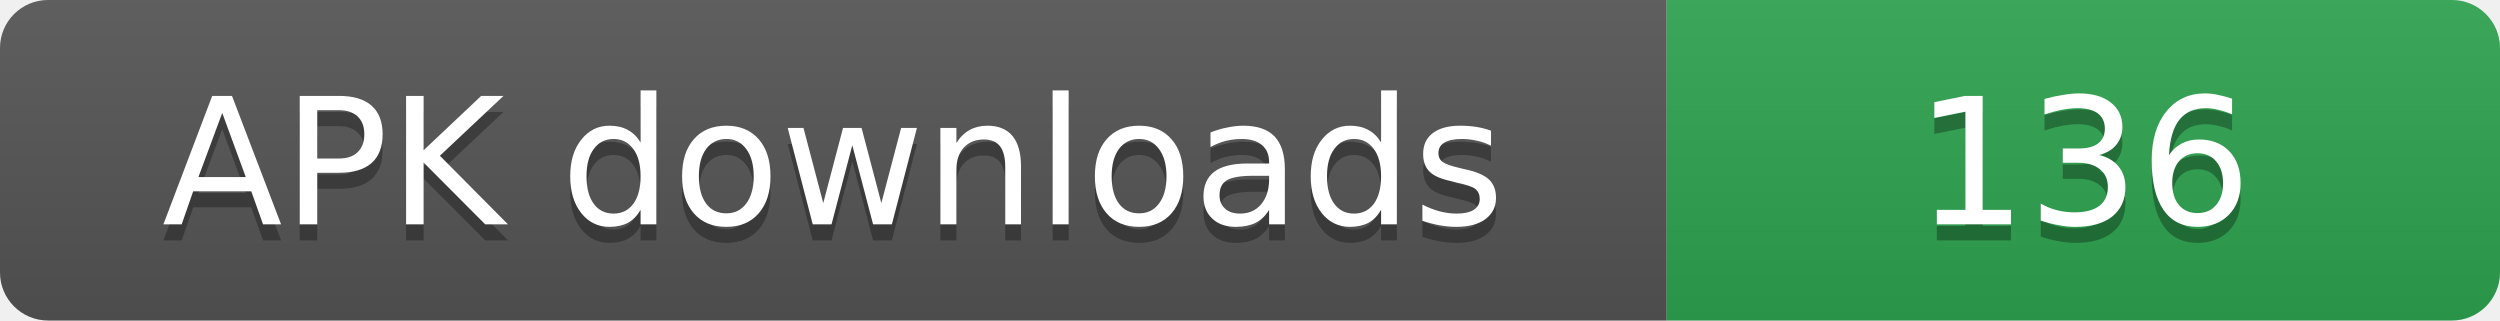
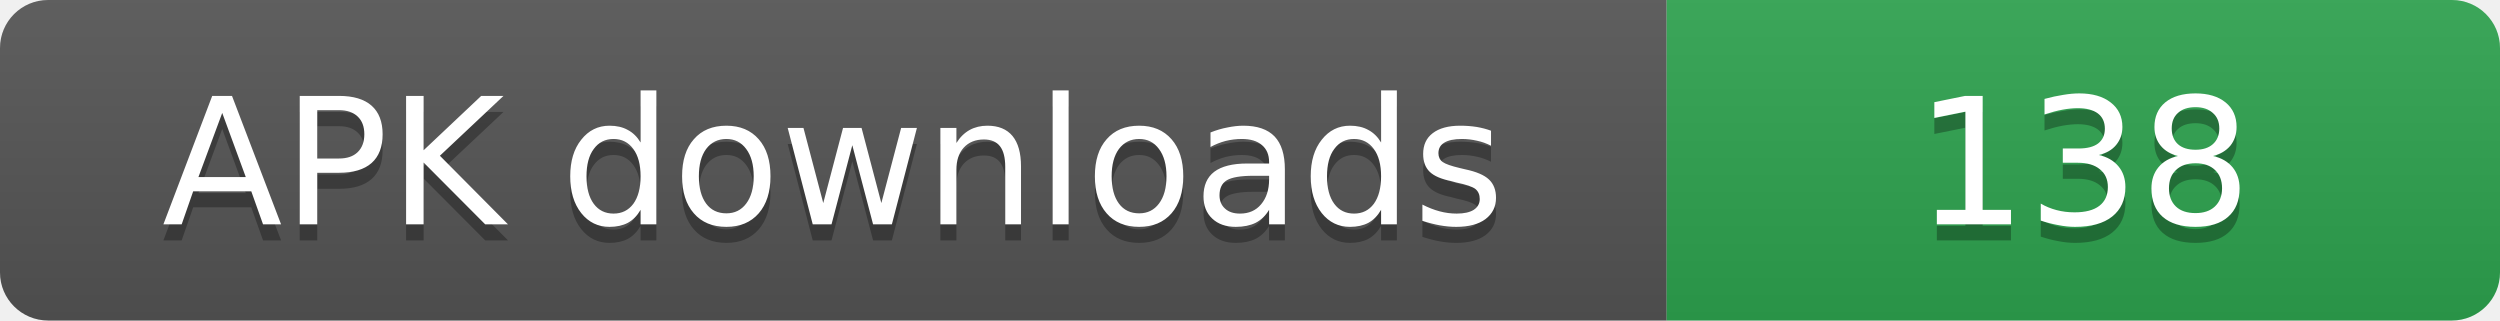
- <svg xmlns="http://www.w3.org/2000/svg" width="156" height="20" role="img" aria-label="APK downloads: 136">
+ <svg xmlns="http://www.w3.org/2000/svg" width="156" height="20" role="img" aria-label="APK downloads: 138">
  <linearGradient id="s" x2="0" y2="100%">
    <stop offset="0" stop-color="#bbb" stop-opacity=".1" />
    <stop offset="1" stop-opacity=".1" />
  </linearGradient>
  <clipPath id="r">
    <rect width="156" height="20" rx="3" fill="#fff" />
  </clipPath>
  <g clip-path="url(#r)">
    <rect width="104" height="20" fill="#555" />
    <rect x="104" width="52" height="20" fill="#2ea44f" />
    <rect width="156" height="20" fill="url(#s)" />
  </g>
  <g fill="#fff" text-anchor="middle" font-family="Verdana,Geneva,DejaVu Sans,sans-serif" font-size="11">
    <text x="52" y="15" fill="#010101" fill-opacity=".3">APK downloads</text>
    <text x="52" y="14">APK downloads</text>
-     <text x="130" y="15" fill="#010101" fill-opacity=".3">136</text>
-     <text x="130" y="14">136</text>
+     <text x="130" y="15" fill="#010101" fill-opacity=".3">138</text>
+     <text x="130" y="14">138</text>
  </g>
</svg>
